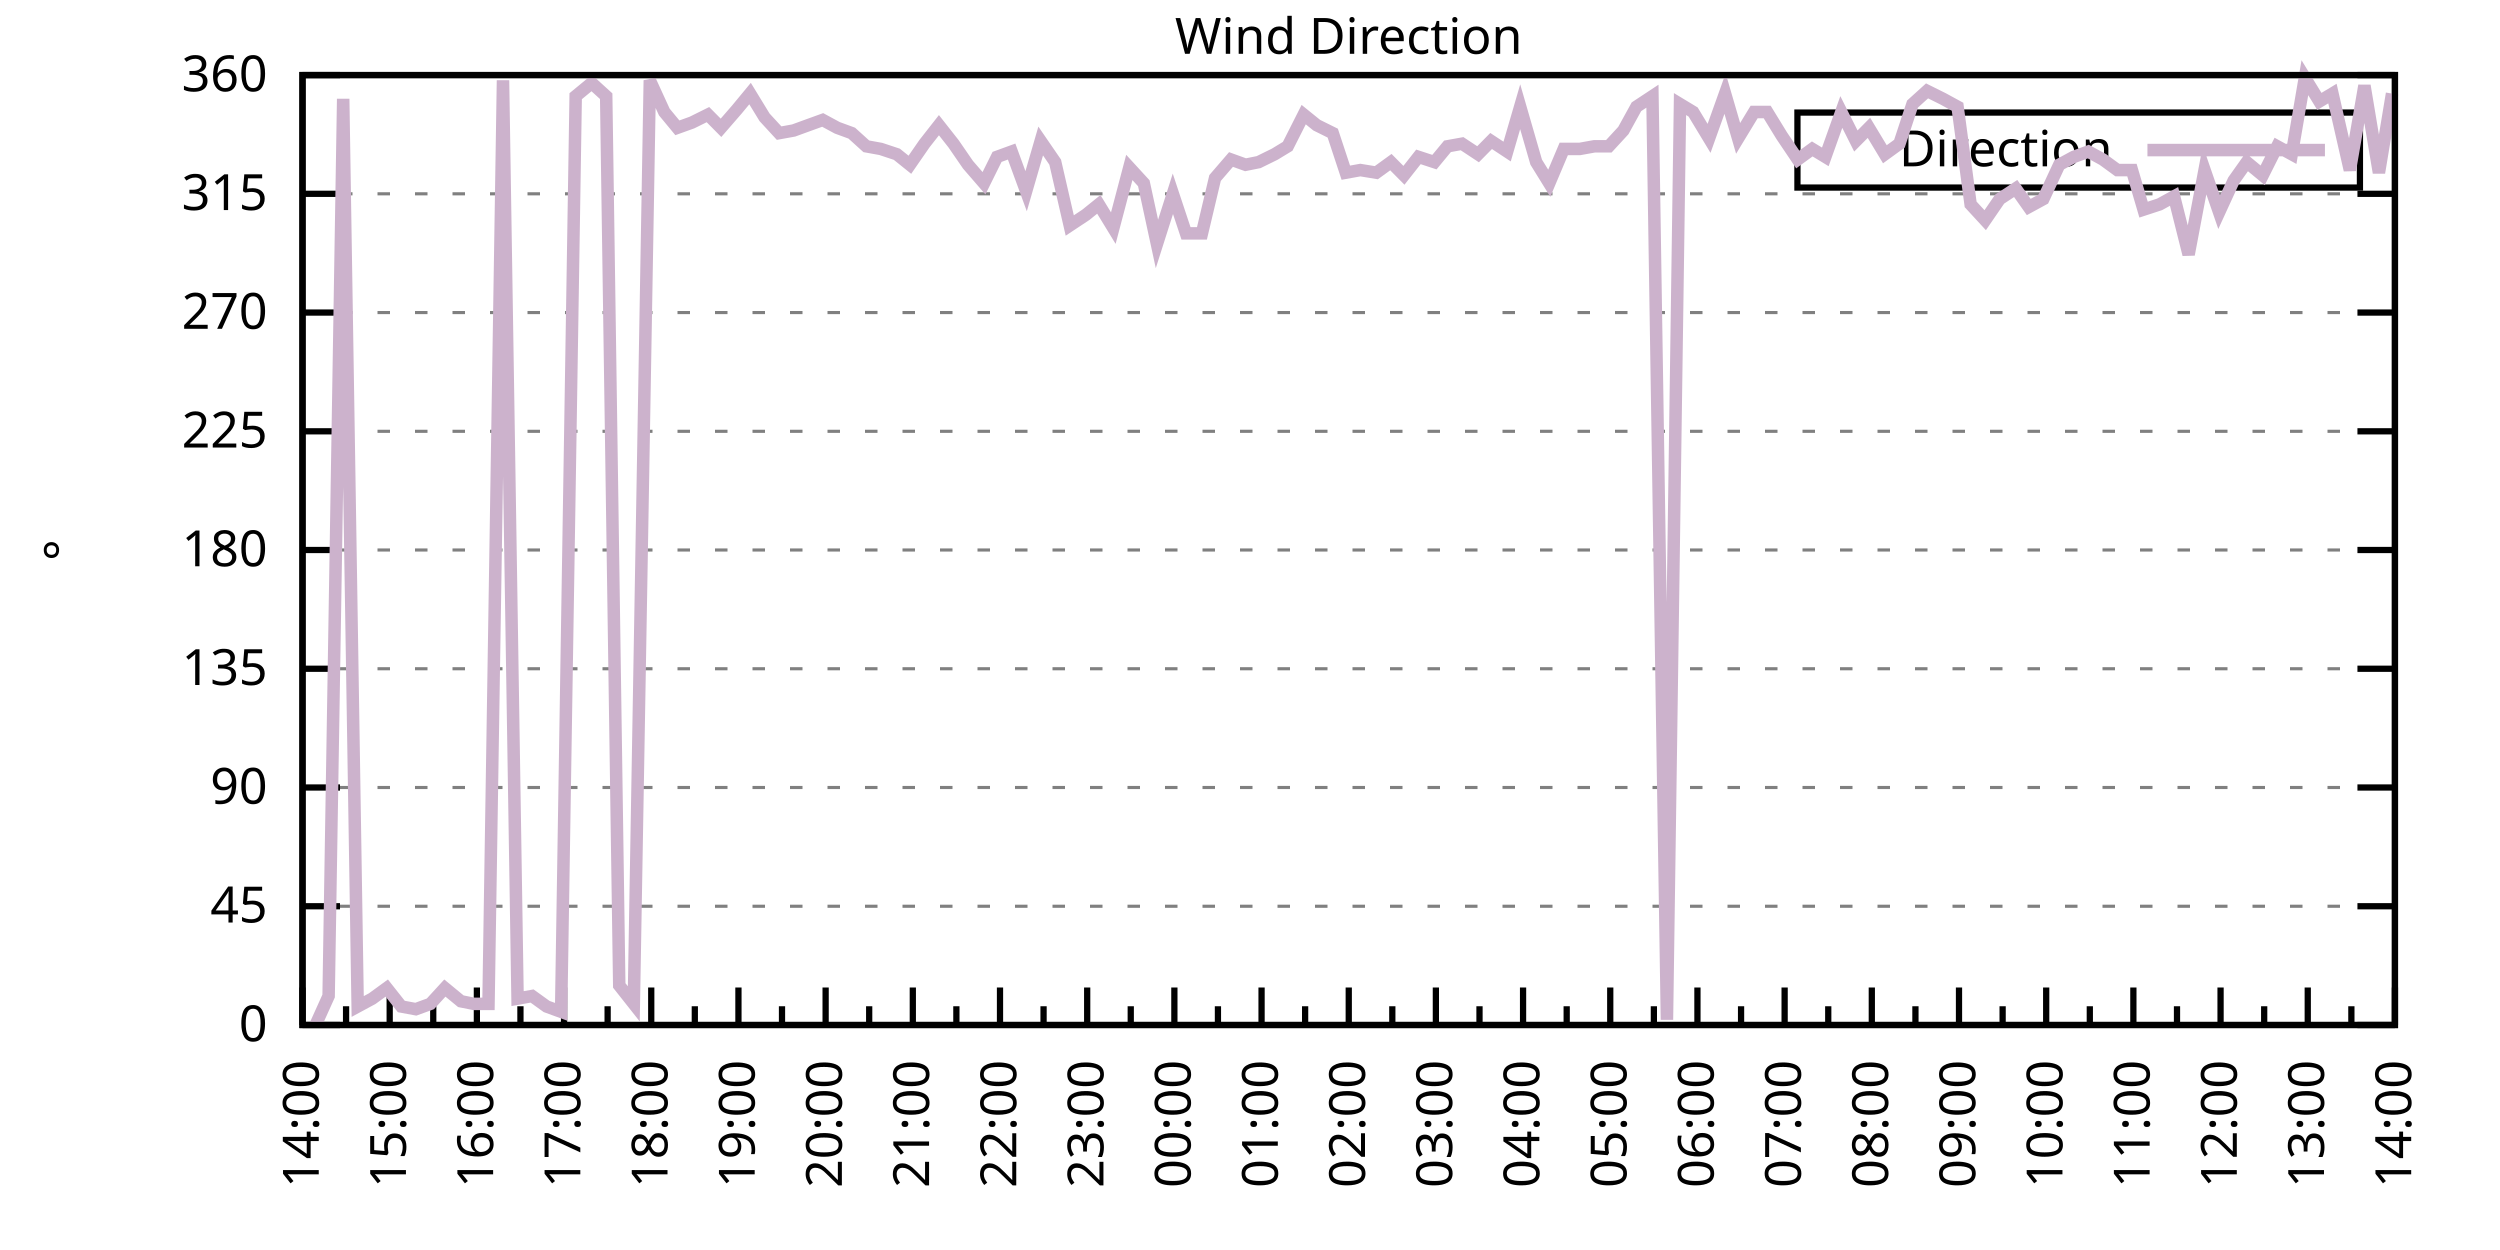
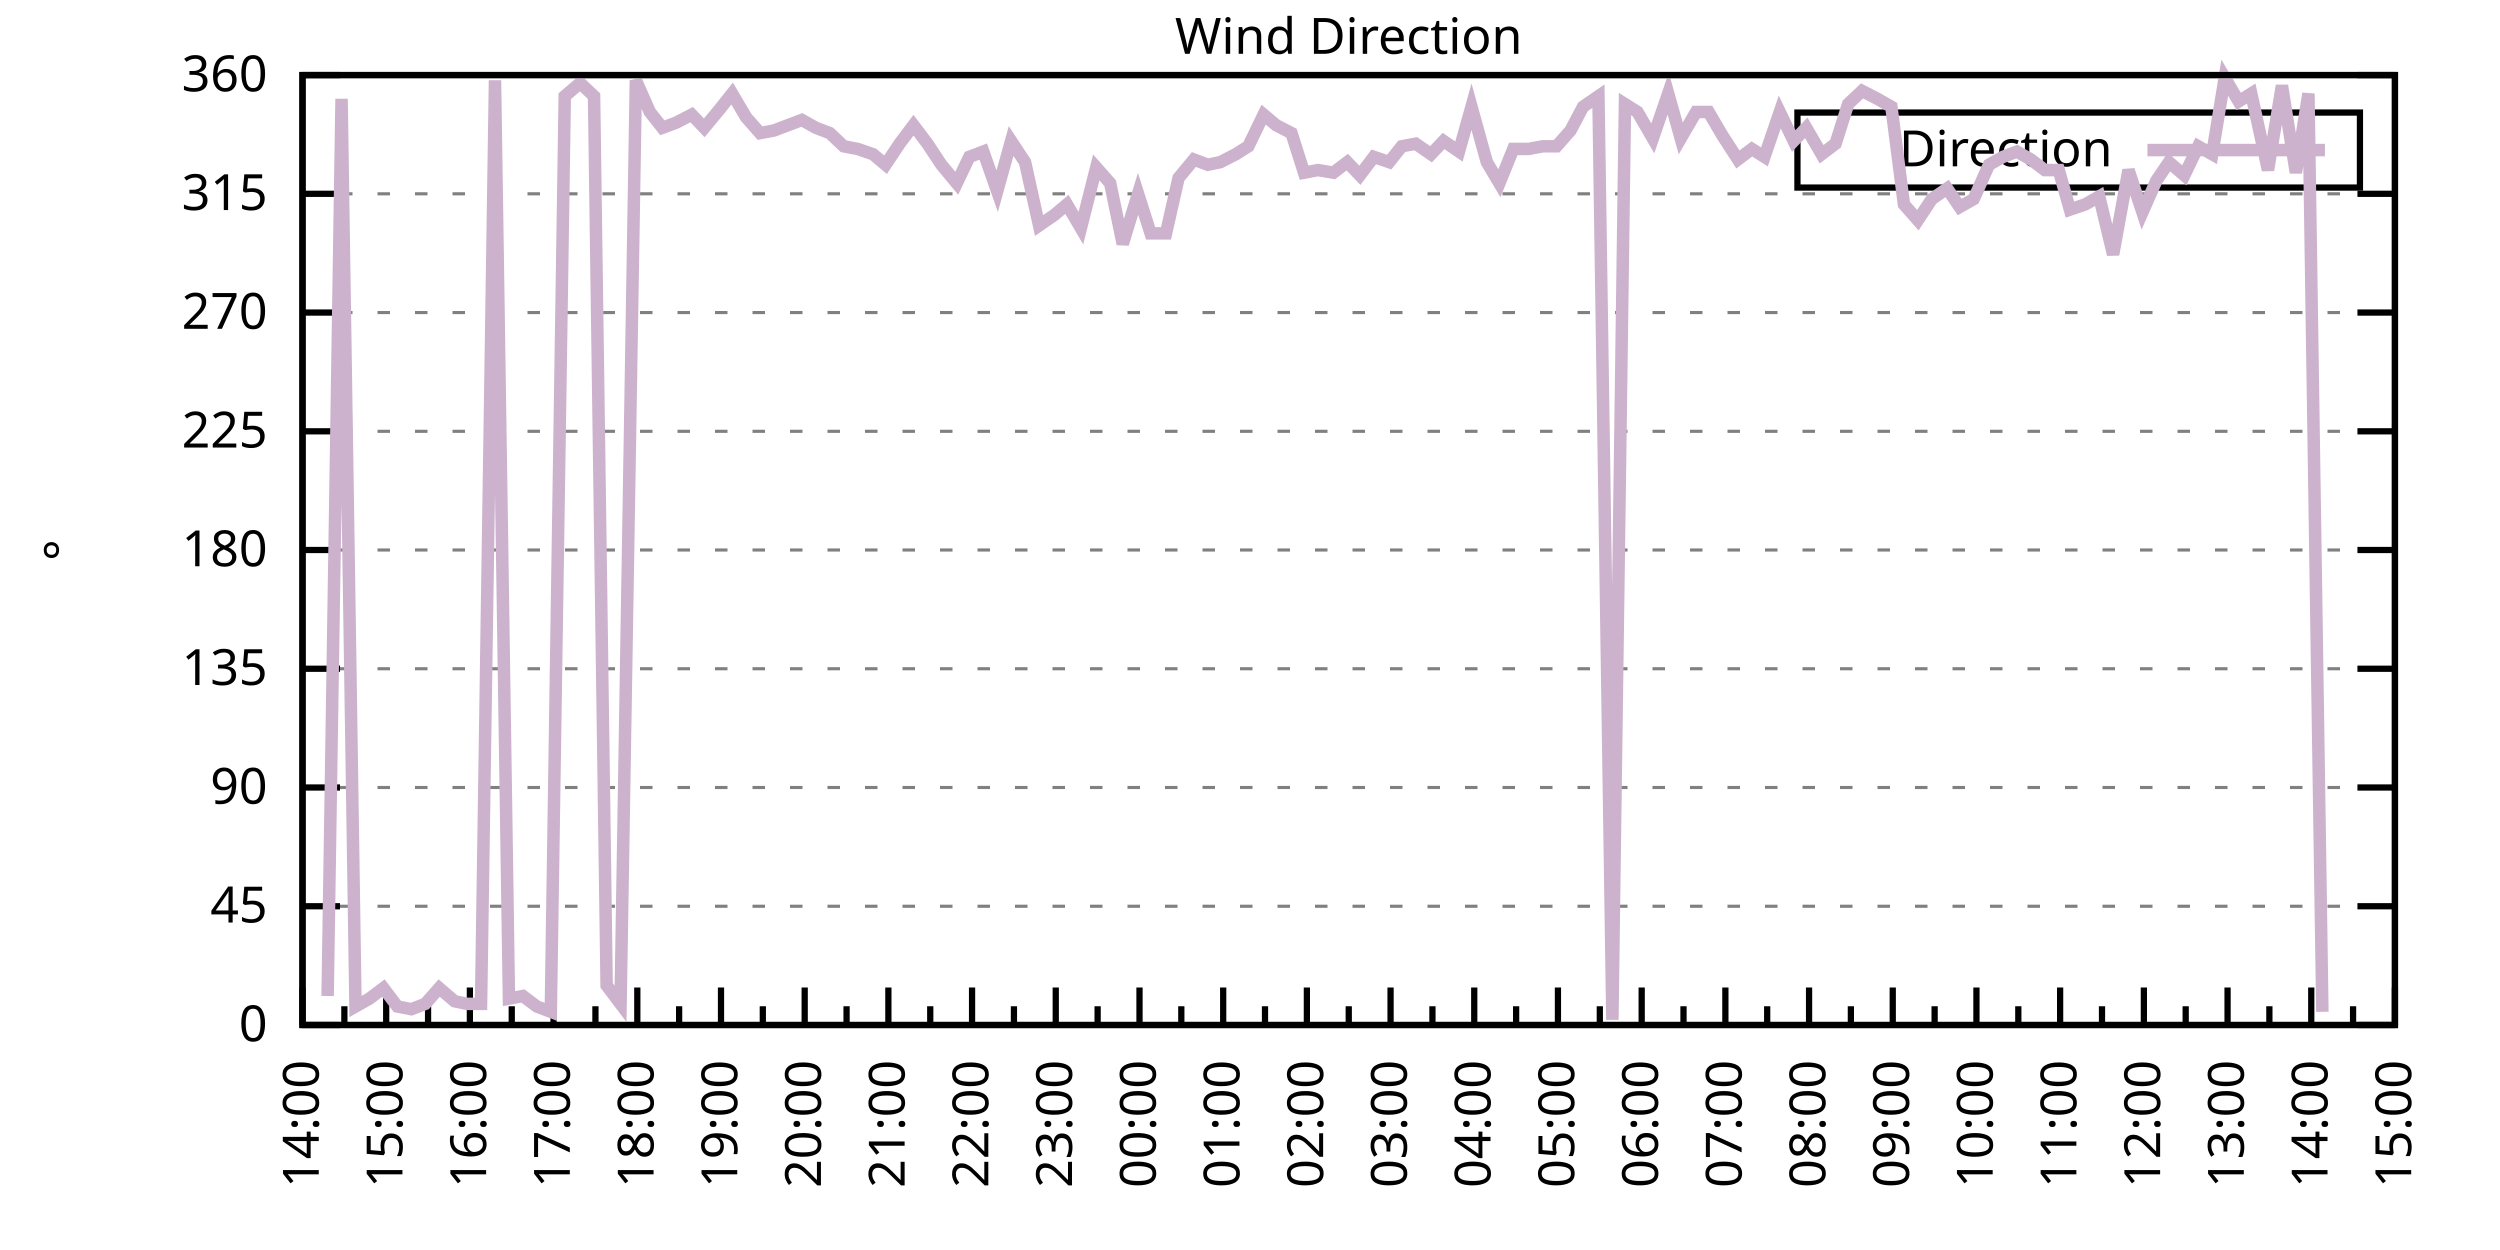
<svg xmlns="http://www.w3.org/2000/svg" xmlns:xlink="http://www.w3.org/1999/xlink" width="400" height="200" viewBox="0 0 400 200">
  <g id="gnuplot_canvas">
    <rect x="0" y="0" width="400" height="200" fill="none" />
    <defs>
      <circle id="gpDot" r="0.5" stroke-width="0.5" stroke="currentColor" />
      <path id="gpPt0" stroke-width="0.333" stroke="currentColor" d="M-1,0 h2 M0,-1 v2" />
      <path id="gpPt1" stroke-width="0.333" stroke="currentColor" d="M-1,-1 L1,1 M1,-1 L-1,1" />
      <path id="gpPt2" stroke-width="0.333" stroke="currentColor" d="M-1,0 L1,0 M0,-1 L0,1 M-1,-1 L1,1 M-1,1 L1,-1" />
      <rect id="gpPt3" stroke-width="0.333" stroke="currentColor" x="-1" y="-1" width="2" height="2" />
      <rect id="gpPt4" stroke-width="0.333" stroke="currentColor" fill="currentColor" x="-1" y="-1" width="2" height="2" />
      <circle id="gpPt5" stroke-width="0.333" stroke="currentColor" cx="0" cy="0" r="1" />
      <use xlink:href="#gpPt5" id="gpPt6" fill="currentColor" stroke="none" />
      <path id="gpPt7" stroke-width="0.333" stroke="currentColor" d="M0,-1.33 L-1.33,0.67 L1.33,0.67 z" />
      <use xlink:href="#gpPt7" id="gpPt8" fill="currentColor" stroke="none" />
      <use xlink:href="#gpPt7" id="gpPt9" stroke="currentColor" transform="rotate(180)" />
      <use xlink:href="#gpPt9" id="gpPt10" fill="currentColor" stroke="none" />
      <use xlink:href="#gpPt3" id="gpPt11" stroke="currentColor" transform="rotate(45)" />
      <use xlink:href="#gpPt11" id="gpPt12" fill="currentColor" stroke="none" />
      <path id="gpPt13" stroke-width="0.333" stroke="currentColor" d="M0,1.330 L1.265,0.411 L0.782,-1.067 L-0.782,-1.076 L-1.265,0.411 z" />
      <use xlink:href="#gpPt13" id="gpPt14" fill="currentColor" stroke="none" />
      <filter id="textbox" filterUnits="objectBoundingBox" x="0" y="0" height="1" width="1">
        <feFlood flood-color="white" flood-opacity="1" result="bgnd" />
        <feComposite in="SourceGraphic" in2="bgnd" operator="atop" />
      </filter>
      <filter id="greybox" filterUnits="objectBoundingBox" x="0" y="0" height="1" width="1">
        <feFlood flood-color="lightgrey" flood-opacity="1" result="grey" />
        <feComposite in="SourceGraphic" in2="grey" operator="atop" />
      </filter>
    </defs>
    <g fill="none" color="white" stroke="currentColor" stroke-width="1.00" stroke-linecap="butt" stroke-linejoin="miter">
</g>
    <g fill="none" color="black" stroke="currentColor" stroke-width="1.00" stroke-linecap="butt" stroke-linejoin="miter">
      <g stroke="none" shape-rendering="crispEdges">
        <polygon fill="rgb(255, 255, 255)" points="48.40,164.00 383.18,164.00 383.18,12.02 48.40,12.02 " />
      </g>
    </g>
    <g fill="none" color="black" stroke="currentColor" stroke-width="1.00" stroke-linecap="butt" stroke-linejoin="miter">
</g>
    <g fill="none" color="black" stroke="black" stroke-width="0.50" stroke-linecap="butt" stroke-linejoin="miter">
</g>
    <g fill="none" color="gray" stroke="currentColor" stroke-width="0.50" stroke-linecap="butt" stroke-linejoin="miter">
      <path stroke="gray" stroke-dasharray="2,4" class="gridline" d="M48.40,164.00 L383.19,164.00  " />
    </g>
    <g fill="none" color="gray" stroke="gray" stroke-width="1.00" stroke-linecap="butt" stroke-linejoin="miter">
</g>
    <g fill="none" color="black" stroke="currentColor" stroke-width="1.00" stroke-linecap="butt" stroke-linejoin="miter">
      <path stroke="black" d="M48.40,164.00 L54.40,164.00 M383.19,164.00 L377.19,164.00  " />
      <g transform="translate(42.80,166.60)" stroke="none" fill="black" font-family="Sans" font-size="8.00" text-anchor="end">
        <text>
          <tspan font-family="Sans"> 0</tspan>
        </text>
      </g>
    </g>
    <g fill="none" color="black" stroke="currentColor" stroke-width="1.00" stroke-linecap="butt" stroke-linejoin="miter">
</g>
    <g fill="none" color="black" stroke="black" stroke-width="0.50" stroke-linecap="butt" stroke-linejoin="miter">
</g>
    <g fill="none" color="gray" stroke="currentColor" stroke-width="0.50" stroke-linecap="butt" stroke-linejoin="miter">
      <path stroke="gray" stroke-dasharray="2,4" class="gridline" d="M48.40,145.00 L383.19,145.00  " />
    </g>
    <g fill="none" color="gray" stroke="gray" stroke-width="1.00" stroke-linecap="butt" stroke-linejoin="miter">
</g>
    <g fill="none" color="black" stroke="currentColor" stroke-width="1.00" stroke-linecap="butt" stroke-linejoin="miter">
      <path stroke="black" d="M48.40,145.00 L54.40,145.00 M383.19,145.00 L377.19,145.00  " />
      <g transform="translate(42.80,147.60)" stroke="none" fill="black" font-family="Sans" font-size="8.00" text-anchor="end">
        <text>
          <tspan font-family="Sans"> 45</tspan>
        </text>
      </g>
    </g>
    <g fill="none" color="black" stroke="currentColor" stroke-width="1.00" stroke-linecap="butt" stroke-linejoin="miter">
</g>
    <g fill="none" color="black" stroke="black" stroke-width="0.50" stroke-linecap="butt" stroke-linejoin="miter">
</g>
    <g fill="none" color="gray" stroke="currentColor" stroke-width="0.50" stroke-linecap="butt" stroke-linejoin="miter">
      <path stroke="gray" stroke-dasharray="2,4" class="gridline" d="M48.40,126.00 L383.19,126.00  " />
    </g>
    <g fill="none" color="gray" stroke="gray" stroke-width="1.00" stroke-linecap="butt" stroke-linejoin="miter">
</g>
    <g fill="none" color="black" stroke="currentColor" stroke-width="1.00" stroke-linecap="butt" stroke-linejoin="miter">
      <path stroke="black" d="M48.40,126.00 L54.40,126.00 M383.19,126.00 L377.19,126.00  " />
      <g transform="translate(42.80,128.60)" stroke="none" fill="black" font-family="Sans" font-size="8.00" text-anchor="end">
        <text>
          <tspan font-family="Sans"> 90</tspan>
        </text>
      </g>
    </g>
    <g fill="none" color="black" stroke="currentColor" stroke-width="1.00" stroke-linecap="butt" stroke-linejoin="miter">
</g>
    <g fill="none" color="black" stroke="black" stroke-width="0.50" stroke-linecap="butt" stroke-linejoin="miter">
</g>
    <g fill="none" color="gray" stroke="currentColor" stroke-width="0.50" stroke-linecap="butt" stroke-linejoin="miter">
      <path stroke="gray" stroke-dasharray="2,4" class="gridline" d="M48.40,107.00 L383.19,107.00  " />
    </g>
    <g fill="none" color="gray" stroke="gray" stroke-width="1.00" stroke-linecap="butt" stroke-linejoin="miter">
</g>
    <g fill="none" color="black" stroke="currentColor" stroke-width="1.00" stroke-linecap="butt" stroke-linejoin="miter">
      <path stroke="black" d="M48.40,107.00 L54.40,107.00 M383.19,107.00 L377.19,107.00  " />
      <g transform="translate(42.80,109.60)" stroke="none" fill="black" font-family="Sans" font-size="8.00" text-anchor="end">
        <text>
          <tspan font-family="Sans"> 135</tspan>
        </text>
      </g>
    </g>
    <g fill="none" color="black" stroke="currentColor" stroke-width="1.00" stroke-linecap="butt" stroke-linejoin="miter">
</g>
    <g fill="none" color="black" stroke="black" stroke-width="0.50" stroke-linecap="butt" stroke-linejoin="miter">
</g>
    <g fill="none" color="gray" stroke="currentColor" stroke-width="0.50" stroke-linecap="butt" stroke-linejoin="miter">
      <path stroke="gray" stroke-dasharray="2,4" class="gridline" d="M48.40,88.00 L383.19,88.00  " />
    </g>
    <g fill="none" color="gray" stroke="gray" stroke-width="1.00" stroke-linecap="butt" stroke-linejoin="miter">
</g>
    <g fill="none" color="black" stroke="currentColor" stroke-width="1.00" stroke-linecap="butt" stroke-linejoin="miter">
      <path stroke="black" d="M48.40,88.00 L54.40,88.00 M383.19,88.00 L377.19,88.00  " />
      <g transform="translate(42.80,90.60)" stroke="none" fill="black" font-family="Sans" font-size="8.00" text-anchor="end">
        <text>
          <tspan font-family="Sans"> 180</tspan>
        </text>
      </g>
    </g>
    <g fill="none" color="black" stroke="currentColor" stroke-width="1.00" stroke-linecap="butt" stroke-linejoin="miter">
</g>
    <g fill="none" color="black" stroke="black" stroke-width="0.50" stroke-linecap="butt" stroke-linejoin="miter">
</g>
    <g fill="none" color="gray" stroke="currentColor" stroke-width="0.50" stroke-linecap="butt" stroke-linejoin="miter">
      <path stroke="gray" stroke-dasharray="2,4" class="gridline" d="M48.40,69.01 L383.19,69.01  " />
    </g>
    <g fill="none" color="gray" stroke="gray" stroke-width="1.00" stroke-linecap="butt" stroke-linejoin="miter">
</g>
    <g fill="none" color="black" stroke="currentColor" stroke-width="1.00" stroke-linecap="butt" stroke-linejoin="miter">
      <path stroke="black" d="M48.40,69.01 L54.40,69.01 M383.19,69.01 L377.19,69.01  " />
      <g transform="translate(42.80,71.61)" stroke="none" fill="black" font-family="Sans" font-size="8.00" text-anchor="end">
        <text>
          <tspan font-family="Sans"> 225</tspan>
        </text>
      </g>
    </g>
    <g fill="none" color="black" stroke="currentColor" stroke-width="1.00" stroke-linecap="butt" stroke-linejoin="miter">
</g>
    <g fill="none" color="black" stroke="black" stroke-width="0.50" stroke-linecap="butt" stroke-linejoin="miter">
</g>
    <g fill="none" color="gray" stroke="currentColor" stroke-width="0.50" stroke-linecap="butt" stroke-linejoin="miter">
      <path stroke="gray" stroke-dasharray="2,4" class="gridline" d="M48.40,50.01 L383.19,50.01  " />
    </g>
    <g fill="none" color="gray" stroke="gray" stroke-width="1.00" stroke-linecap="butt" stroke-linejoin="miter">
</g>
    <g fill="none" color="black" stroke="currentColor" stroke-width="1.00" stroke-linecap="butt" stroke-linejoin="miter">
      <path stroke="black" d="M48.40,50.01 L54.40,50.01 M383.19,50.01 L377.19,50.01  " />
      <g transform="translate(42.80,52.61)" stroke="none" fill="black" font-family="Sans" font-size="8.00" text-anchor="end">
        <text>
          <tspan font-family="Sans"> 270</tspan>
        </text>
      </g>
    </g>
    <g fill="none" color="black" stroke="currentColor" stroke-width="1.00" stroke-linecap="butt" stroke-linejoin="miter">
</g>
    <g fill="none" color="black" stroke="black" stroke-width="0.50" stroke-linecap="butt" stroke-linejoin="miter">
</g>
    <g fill="none" color="gray" stroke="currentColor" stroke-width="0.50" stroke-linecap="butt" stroke-linejoin="miter">
      <path stroke="gray" stroke-dasharray="2,4" class="gridline" d="M48.40,31.01 L383.19,31.01  " />
    </g>
    <g fill="none" color="gray" stroke="gray" stroke-width="1.00" stroke-linecap="butt" stroke-linejoin="miter">
</g>
    <g fill="none" color="black" stroke="currentColor" stroke-width="1.00" stroke-linecap="butt" stroke-linejoin="miter">
      <path stroke="black" d="M48.40,31.01 L54.40,31.01 M383.19,31.01 L377.19,31.01  " />
      <g transform="translate(42.80,33.61)" stroke="none" fill="black" font-family="Sans" font-size="8.00" text-anchor="end">
        <text>
          <tspan font-family="Sans"> 315</tspan>
        </text>
      </g>
    </g>
    <g fill="none" color="black" stroke="currentColor" stroke-width="1.00" stroke-linecap="butt" stroke-linejoin="miter">
</g>
    <g fill="none" color="black" stroke="black" stroke-width="0.50" stroke-linecap="butt" stroke-linejoin="miter">
</g>
    <g fill="none" color="gray" stroke="currentColor" stroke-width="0.50" stroke-linecap="butt" stroke-linejoin="miter">
      <path stroke="gray" stroke-dasharray="2,4" class="gridline" d="M48.40,12.01 L383.19,12.01  " />
    </g>
    <g fill="none" color="gray" stroke="gray" stroke-width="1.00" stroke-linecap="butt" stroke-linejoin="miter">
</g>
    <g fill="none" color="black" stroke="currentColor" stroke-width="1.00" stroke-linecap="butt" stroke-linejoin="miter">
      <path stroke="black" d="M48.40,12.01 L54.40,12.01 M383.19,12.01 L377.19,12.01  " />
      <g transform="translate(42.80,14.61)" stroke="none" fill="black" font-family="Sans" font-size="8.00" text-anchor="end">
        <text>
          <tspan font-family="Sans"> 360</tspan>
        </text>
      </g>
    </g>
    <g fill="none" color="black" stroke="currentColor" stroke-width="1.00" stroke-linecap="butt" stroke-linejoin="miter">
      <path stroke="black" d="M48.40,164.00 L48.40,158.00  " />
      <g transform="translate(51.00,169.60) rotate(270)" stroke="none" fill="black" font-family="Sans" font-size="8.00" text-anchor="end">
        <text>
          <tspan font-family="Sans">14:00</tspan>
        </text>
      </g>
    </g>
    <g fill="none" color="black" stroke="currentColor" stroke-width="1.00" stroke-linecap="butt" stroke-linejoin="miter">
-       <path stroke="black" d="M55.37,164.00 L55.37,161.00 M62.35,164.00 L62.35,158.00  " />
-       <g transform="translate(64.95,169.60) rotate(270)" stroke="none" fill="black" font-family="Sans" font-size="8.00" text-anchor="end">
+       <path stroke="black" d="M55.10,164.00 L55.10,161.00 M61.79,164.00 L61.79,158.00  " />
+       <g transform="translate(64.39,169.60) rotate(270)" stroke="none" fill="black" font-family="Sans" font-size="8.00" text-anchor="end">
        <text>
          <tspan font-family="Sans">15:00</tspan>
        </text>
      </g>
    </g>
    <g fill="none" color="black" stroke="currentColor" stroke-width="1.00" stroke-linecap="butt" stroke-linejoin="miter">
-       <path stroke="black" d="M69.32,164.00 L69.32,161.00 M76.30,164.00 L76.30,158.00  " />
-       <g transform="translate(78.90,169.60) rotate(270)" stroke="none" fill="black" font-family="Sans" font-size="8.00" text-anchor="end">
+       <path stroke="black" d="M68.49,164.00 L68.49,161.00 M75.18,164.00 L75.18,158.00  " />
+       <g transform="translate(77.78,169.60) rotate(270)" stroke="none" fill="black" font-family="Sans" font-size="8.00" text-anchor="end">
        <text>
          <tspan font-family="Sans">16:00</tspan>
        </text>
      </g>
    </g>
    <g fill="none" color="black" stroke="currentColor" stroke-width="1.00" stroke-linecap="butt" stroke-linejoin="miter">
-       <path stroke="black" d="M83.27,164.00 L83.27,161.00 M90.25,164.00 L90.25,158.00  " />
-       <g transform="translate(92.85,169.60) rotate(270)" stroke="none" fill="black" font-family="Sans" font-size="8.00" text-anchor="end">
+       <path stroke="black" d="M81.88,164.00 L81.88,161.00 M88.57,164.00 L88.57,158.00  " />
+       <g transform="translate(91.17,169.60) rotate(270)" stroke="none" fill="black" font-family="Sans" font-size="8.00" text-anchor="end">
        <text>
          <tspan font-family="Sans">17:00</tspan>
        </text>
      </g>
    </g>
    <g fill="none" color="black" stroke="currentColor" stroke-width="1.00" stroke-linecap="butt" stroke-linejoin="miter">
-       <path stroke="black" d="M97.22,164.00 L97.22,161.00 M104.20,164.00 L104.20,158.00  " />
-       <g transform="translate(106.80,169.60) rotate(270)" stroke="none" fill="black" font-family="Sans" font-size="8.00" text-anchor="end">
+       <path stroke="black" d="M95.27,164.00 L95.27,161.00 M101.97,164.00 L101.97,158.00  " />
+       <g transform="translate(104.57,169.60) rotate(270)" stroke="none" fill="black" font-family="Sans" font-size="8.00" text-anchor="end">
        <text>
          <tspan font-family="Sans">18:00</tspan>
        </text>
      </g>
    </g>
    <g fill="none" color="black" stroke="currentColor" stroke-width="1.00" stroke-linecap="butt" stroke-linejoin="miter">
-       <path stroke="black" d="M111.17,164.00 L111.17,161.00 M118.15,164.00 L118.15,158.00  " />
-       <g transform="translate(120.75,169.60) rotate(270)" stroke="none" fill="black" font-family="Sans" font-size="8.00" text-anchor="end">
+       <path stroke="black" d="M108.66,164.00 L108.66,161.00 M115.36,164.00 L115.36,158.00  " />
+       <g transform="translate(117.96,169.60) rotate(270)" stroke="none" fill="black" font-family="Sans" font-size="8.00" text-anchor="end">
        <text>
          <tspan font-family="Sans">19:00</tspan>
        </text>
      </g>
    </g>
    <g fill="none" color="black" stroke="currentColor" stroke-width="1.00" stroke-linecap="butt" stroke-linejoin="miter">
-       <path stroke="black" d="M125.12,164.00 L125.12,161.00 M132.10,164.00 L132.10,158.00  " />
-       <g transform="translate(134.70,169.60) rotate(270)" stroke="none" fill="black" font-family="Sans" font-size="8.00" text-anchor="end">
+       <path stroke="black" d="M122.05,164.00 L122.05,161.00 M128.75,164.00 L128.75,158.00  " />
+       <g transform="translate(131.35,169.60) rotate(270)" stroke="none" fill="black" font-family="Sans" font-size="8.00" text-anchor="end">
        <text>
          <tspan font-family="Sans">20:00</tspan>
        </text>
      </g>
    </g>
    <g fill="none" color="black" stroke="currentColor" stroke-width="1.00" stroke-linecap="butt" stroke-linejoin="miter">
-       <path stroke="black" d="M139.07,164.00 L139.07,161.00 M146.05,164.00 L146.05,158.00  " />
-       <g transform="translate(148.65,169.60) rotate(270)" stroke="none" fill="black" font-family="Sans" font-size="8.00" text-anchor="end">
+       <path stroke="black" d="M135.45,164.00 L135.45,161.00 M142.14,164.00 L142.14,158.00  " />
+       <g transform="translate(144.74,169.60) rotate(270)" stroke="none" fill="black" font-family="Sans" font-size="8.00" text-anchor="end">
        <text>
          <tspan font-family="Sans">21:00</tspan>
        </text>
      </g>
    </g>
    <g fill="none" color="black" stroke="currentColor" stroke-width="1.00" stroke-linecap="butt" stroke-linejoin="miter">
-       <path stroke="black" d="M153.02,164.00 L153.02,161.00 M160.00,164.00 L160.00,158.00  " />
-       <g transform="translate(162.60,169.60) rotate(270)" stroke="none" fill="black" font-family="Sans" font-size="8.00" text-anchor="end">
+       <path stroke="black" d="M148.84,164.00 L148.84,161.00 M155.53,164.00 L155.53,158.00  " />
+       <g transform="translate(158.13,169.60) rotate(270)" stroke="none" fill="black" font-family="Sans" font-size="8.00" text-anchor="end">
        <text>
          <tspan font-family="Sans">22:00</tspan>
        </text>
      </g>
    </g>
    <g fill="none" color="black" stroke="currentColor" stroke-width="1.00" stroke-linecap="butt" stroke-linejoin="miter">
-       <path stroke="black" d="M166.97,164.00 L166.97,161.00 M173.95,164.00 L173.95,158.00  " />
-       <g transform="translate(176.55,169.60) rotate(270)" stroke="none" fill="black" font-family="Sans" font-size="8.00" text-anchor="end">
+       <path stroke="black" d="M162.23,164.00 L162.23,161.00 M168.92,164.00 L168.92,158.00  " />
+       <g transform="translate(171.52,169.60) rotate(270)" stroke="none" fill="black" font-family="Sans" font-size="8.00" text-anchor="end">
        <text>
          <tspan font-family="Sans">23:00</tspan>
        </text>
      </g>
    </g>
    <g fill="none" color="black" stroke="currentColor" stroke-width="1.00" stroke-linecap="butt" stroke-linejoin="miter">
-       <path stroke="black" d="M180.92,164.00 L180.92,161.00 M187.90,164.00 L187.90,158.00  " />
-       <g transform="translate(190.50,169.60) rotate(270)" stroke="none" fill="black" font-family="Sans" font-size="8.00" text-anchor="end">
+       <path stroke="black" d="M175.62,164.00 L175.62,161.00 M182.32,164.00 L182.32,158.00  " />
+       <g transform="translate(184.92,169.60) rotate(270)" stroke="none" fill="black" font-family="Sans" font-size="8.00" text-anchor="end">
        <text>
          <tspan font-family="Sans">00:00</tspan>
        </text>
      </g>
    </g>
    <g fill="none" color="black" stroke="currentColor" stroke-width="1.00" stroke-linecap="butt" stroke-linejoin="miter">
-       <path stroke="black" d="M194.87,164.00 L194.87,161.00 M201.85,164.00 L201.85,158.00  " />
-       <g transform="translate(204.45,169.60) rotate(270)" stroke="none" fill="black" font-family="Sans" font-size="8.00" text-anchor="end">
+       <path stroke="black" d="M189.01,164.00 L189.01,161.00 M195.71,164.00 L195.71,158.00  " />
+       <g transform="translate(198.31,169.60) rotate(270)" stroke="none" fill="black" font-family="Sans" font-size="8.00" text-anchor="end">
        <text>
          <tspan font-family="Sans">01:00</tspan>
        </text>
      </g>
    </g>
    <g fill="none" color="black" stroke="currentColor" stroke-width="1.00" stroke-linecap="butt" stroke-linejoin="miter">
-       <path stroke="black" d="M208.82,164.00 L208.82,161.00 M215.80,164.00 L215.80,158.00  " />
-       <g transform="translate(218.40,169.60) rotate(270)" stroke="none" fill="black" font-family="Sans" font-size="8.00" text-anchor="end">
+       <path stroke="black" d="M202.40,164.00 L202.40,161.00 M209.10,164.00 L209.10,158.00  " />
+       <g transform="translate(211.70,169.60) rotate(270)" stroke="none" fill="black" font-family="Sans" font-size="8.00" text-anchor="end">
        <text>
          <tspan font-family="Sans">02:00</tspan>
        </text>
      </g>
    </g>
    <g fill="none" color="black" stroke="currentColor" stroke-width="1.00" stroke-linecap="butt" stroke-linejoin="miter">
-       <path stroke="black" d="M222.77,164.00 L222.77,161.00 M229.74,164.00 L229.74,158.00  " />
-       <g transform="translate(232.34,169.60) rotate(270)" stroke="none" fill="black" font-family="Sans" font-size="8.00" text-anchor="end">
+       <path stroke="black" d="M215.80,164.00 L215.80,161.00 M222.49,164.00 L222.49,158.00  " />
+       <g transform="translate(225.09,169.60) rotate(270)" stroke="none" fill="black" font-family="Sans" font-size="8.00" text-anchor="end">
        <text>
          <tspan font-family="Sans">03:00</tspan>
        </text>
      </g>
    </g>
    <g fill="none" color="black" stroke="currentColor" stroke-width="1.00" stroke-linecap="butt" stroke-linejoin="miter">
-       <path stroke="black" d="M236.72,164.00 L236.72,161.00 M243.69,164.00 L243.69,158.00  " />
-       <g transform="translate(246.29,169.60) rotate(270)" stroke="none" fill="black" font-family="Sans" font-size="8.00" text-anchor="end">
+       <path stroke="black" d="M229.19,164.00 L229.19,161.00 M235.88,164.00 L235.88,158.00  " />
+       <g transform="translate(238.48,169.60) rotate(270)" stroke="none" fill="black" font-family="Sans" font-size="8.00" text-anchor="end">
        <text>
          <tspan font-family="Sans">04:00</tspan>
        </text>
      </g>
    </g>
    <g fill="none" color="black" stroke="currentColor" stroke-width="1.00" stroke-linecap="butt" stroke-linejoin="miter">
-       <path stroke="black" d="M250.67,164.00 L250.67,161.00 M257.64,164.00 L257.64,158.00  " />
-       <g transform="translate(260.24,169.60) rotate(270)" stroke="none" fill="black" font-family="Sans" font-size="8.00" text-anchor="end">
+       <path stroke="black" d="M242.58,164.00 L242.58,161.00 M249.27,164.00 L249.27,158.00  " />
+       <g transform="translate(251.87,169.60) rotate(270)" stroke="none" fill="black" font-family="Sans" font-size="8.00" text-anchor="end">
        <text>
          <tspan font-family="Sans">05:00</tspan>
        </text>
      </g>
    </g>
    <g fill="none" color="black" stroke="currentColor" stroke-width="1.00" stroke-linecap="butt" stroke-linejoin="miter">
-       <path stroke="black" d="M264.62,164.00 L264.62,161.00 M271.59,164.00 L271.59,158.00  " />
-       <g transform="translate(274.19,169.60) rotate(270)" stroke="none" fill="black" font-family="Sans" font-size="8.00" text-anchor="end">
+       <path stroke="black" d="M255.97,164.00 L255.97,161.00 M262.67,164.00 L262.67,158.00  " />
+       <g transform="translate(265.27,169.60) rotate(270)" stroke="none" fill="black" font-family="Sans" font-size="8.00" text-anchor="end">
        <text>
          <tspan font-family="Sans">06:00</tspan>
        </text>
      </g>
    </g>
    <g fill="none" color="black" stroke="currentColor" stroke-width="1.00" stroke-linecap="butt" stroke-linejoin="miter">
-       <path stroke="black" d="M278.57,164.00 L278.57,161.00 M285.54,164.00 L285.54,158.00  " />
-       <g transform="translate(288.14,169.60) rotate(270)" stroke="none" fill="black" font-family="Sans" font-size="8.00" text-anchor="end">
+       <path stroke="black" d="M269.36,164.00 L269.36,161.00 M276.06,164.00 L276.06,158.00  " />
+       <g transform="translate(278.66,169.60) rotate(270)" stroke="none" fill="black" font-family="Sans" font-size="8.00" text-anchor="end">
        <text>
          <tspan font-family="Sans">07:00</tspan>
        </text>
      </g>
    </g>
    <g fill="none" color="black" stroke="currentColor" stroke-width="1.00" stroke-linecap="butt" stroke-linejoin="miter">
-       <path stroke="black" d="M292.52,164.00 L292.52,161.00 M299.49,164.00 L299.49,158.00  " />
-       <g transform="translate(302.09,169.60) rotate(270)" stroke="none" fill="black" font-family="Sans" font-size="8.00" text-anchor="end">
+       <path stroke="black" d="M282.75,164.00 L282.75,161.00 M289.45,164.00 L289.45,158.00  " />
+       <g transform="translate(292.05,169.60) rotate(270)" stroke="none" fill="black" font-family="Sans" font-size="8.00" text-anchor="end">
        <text>
          <tspan font-family="Sans">08:00</tspan>
        </text>
      </g>
    </g>
    <g fill="none" color="black" stroke="currentColor" stroke-width="1.00" stroke-linecap="butt" stroke-linejoin="miter">
-       <path stroke="black" d="M306.47,164.00 L306.47,161.00 M313.44,164.00 L313.44,158.00  " />
-       <g transform="translate(316.04,169.60) rotate(270)" stroke="none" fill="black" font-family="Sans" font-size="8.00" text-anchor="end">
+       <path stroke="black" d="M296.14,164.00 L296.14,161.00 M302.84,164.00 L302.84,158.00  " />
+       <g transform="translate(305.44,169.60) rotate(270)" stroke="none" fill="black" font-family="Sans" font-size="8.00" text-anchor="end">
        <text>
          <tspan font-family="Sans">09:00</tspan>
        </text>
      </g>
    </g>
    <g fill="none" color="black" stroke="currentColor" stroke-width="1.00" stroke-linecap="butt" stroke-linejoin="miter">
-       <path stroke="black" d="M320.42,164.00 L320.42,161.00 M327.39,164.00 L327.39,158.00  " />
-       <g transform="translate(329.99,169.60) rotate(270)" stroke="none" fill="black" font-family="Sans" font-size="8.00" text-anchor="end">
+       <path stroke="black" d="M309.54,164.00 L309.54,161.00 M316.23,164.00 L316.23,158.00  " />
+       <g transform="translate(318.83,169.60) rotate(270)" stroke="none" fill="black" font-family="Sans" font-size="8.00" text-anchor="end">
        <text>
          <tspan font-family="Sans">10:00</tspan>
        </text>
      </g>
    </g>
    <g fill="none" color="black" stroke="currentColor" stroke-width="1.00" stroke-linecap="butt" stroke-linejoin="miter">
-       <path stroke="black" d="M334.37,164.00 L334.37,161.00 M341.34,164.00 L341.34,158.00  " />
-       <g transform="translate(343.94,169.60) rotate(270)" stroke="none" fill="black" font-family="Sans" font-size="8.00" text-anchor="end">
+       <path stroke="black" d="M322.93,164.00 L322.93,161.00 M329.62,164.00 L329.62,158.00  " />
+       <g transform="translate(332.22,169.60) rotate(270)" stroke="none" fill="black" font-family="Sans" font-size="8.00" text-anchor="end">
        <text>
          <tspan font-family="Sans">11:00</tspan>
        </text>
      </g>
    </g>
    <g fill="none" color="black" stroke="currentColor" stroke-width="1.00" stroke-linecap="butt" stroke-linejoin="miter">
-       <path stroke="black" d="M348.32,164.00 L348.32,161.00 M355.29,164.00 L355.29,158.00  " />
-       <g transform="translate(357.89,169.60) rotate(270)" stroke="none" fill="black" font-family="Sans" font-size="8.00" text-anchor="end">
+       <path stroke="black" d="M336.32,164.00 L336.32,161.00 M343.02,164.00 L343.02,158.00  " />
+       <g transform="translate(345.62,169.60) rotate(270)" stroke="none" fill="black" font-family="Sans" font-size="8.00" text-anchor="end">
        <text>
          <tspan font-family="Sans">12:00</tspan>
        </text>
      </g>
    </g>
    <g fill="none" color="black" stroke="currentColor" stroke-width="1.00" stroke-linecap="butt" stroke-linejoin="miter">
-       <path stroke="black" d="M362.27,164.00 L362.27,161.00 M369.24,164.00 L369.24,158.00  " />
-       <g transform="translate(371.84,169.60) rotate(270)" stroke="none" fill="black" font-family="Sans" font-size="8.00" text-anchor="end">
+       <path stroke="black" d="M349.71,164.00 L349.71,161.00 M356.41,164.00 L356.41,158.00  " />
+       <g transform="translate(359.01,169.60) rotate(270)" stroke="none" fill="black" font-family="Sans" font-size="8.00" text-anchor="end">
        <text>
          <tspan font-family="Sans">13:00</tspan>
        </text>
      </g>
    </g>
    <g fill="none" color="black" stroke="currentColor" stroke-width="1.00" stroke-linecap="butt" stroke-linejoin="miter">
-       <path stroke="black" d="M376.22,164.00 L376.22,161.00 M383.19,164.00 L383.19,158.00  " />
+       <path stroke="black" d="M363.10,164.00 L363.10,161.00 M369.80,164.00 L369.80,158.00  " />
+       <g transform="translate(372.40,169.60) rotate(270)" stroke="none" fill="black" font-family="Sans" font-size="8.00" text-anchor="end">
+         <text>
+           <tspan font-family="Sans">14:00</tspan>
+         </text>
+       </g>
+     </g>
+     <g fill="none" color="black" stroke="currentColor" stroke-width="1.00" stroke-linecap="butt" stroke-linejoin="miter">
+       <path stroke="black" d="M376.49,164.00 L376.49,161.00 M383.19,164.00 L383.19,158.00  " />
      <g transform="translate(385.79,169.60) rotate(270)" stroke="none" fill="black" font-family="Sans" font-size="8.00" text-anchor="end">
        <text>
-           <tspan font-family="Sans">14:00</tspan>
+           <tspan font-family="Sans">15:00</tspan>
        </text>
      </g>
    </g>
    <g fill="none" color="black" stroke="currentColor" stroke-width="1.00" stroke-linecap="butt" stroke-linejoin="miter">
</g>
    <g fill="none" color="black" stroke="currentColor" stroke-width="1.00" stroke-linecap="butt" stroke-linejoin="miter">
      <path stroke="black" d="M48.40,12.01 L48.40,164.00 L383.19,164.00 L383.19,12.01 L48.40,12.01 Z  " />
    </g>
    <g fill="none" color="black" stroke="currentColor" stroke-width="1.00" stroke-linecap="butt" stroke-linejoin="miter">
      <g transform="translate(12.80,88.01) rotate(270)" stroke="none" fill="black" font-family="Sans" font-size="8.00" text-anchor="middle">
        <text>
          <tspan font-family="Sans">°</tspan>
        </text>
      </g>
    </g>
    <g fill="none" color="black" stroke="currentColor" stroke-width="1.00" stroke-linecap="butt" stroke-linejoin="miter">
</g>
    <g fill="none" color="black" stroke="currentColor" stroke-width="1.00" stroke-linecap="butt" stroke-linejoin="miter">
      <path stroke="black" d="M287.59,30.01 L287.59,18.01 L377.59,18.01 L377.59,30.01 L287.59,30.01 Z  " />
    </g>
    <g id="Wind_direction_plot_1">
      <g fill="none" color="white" stroke="black" stroke-width="2.00" stroke-linecap="butt" stroke-linejoin="miter">
</g>
      <g fill="none" color="black" stroke="currentColor" stroke-width="2.00" stroke-linecap="butt" stroke-linejoin="miter">
        <g transform="translate(337.99,26.61)" stroke="none" fill="black" font-family="Sans" font-size="8.00" text-anchor="end">
          <text>
            <tspan font-family="Sans">Direction</tspan>
          </text>
        </g>
      </g>
      <g fill="none" color="black" stroke="currentColor" stroke-width="2.00" stroke-linecap="butt" stroke-linejoin="miter">
-         <path stroke="rgb(204, 178, 204)" d="M343.59,24.01 L371.99,24.01 M50.49,164.00 L52.58,159.36 L54.91,15.81 L57.23,161.04 L59.56,159.78 L61.88,158.09   L64.21,161.04 L66.53,161.47 L68.86,160.62 L71.18,158.09 L73.74,160.20 L75.83,160.62 L78.16,160.62 L80.48,12.85   L82.81,159.78 L85.13,159.36 L87.46,161.04 L89.78,161.89 L92.11,15.39 L94.67,13.28 L96.99,15.39 L99.08,157.67   L101.41,160.62 L103.97,12.85 L106.29,17.92 L108.38,20.45 L110.71,19.61 L113.27,18.34 L115.36,20.45 L117.92,17.50   L120.01,14.97 L122.33,18.77 L124.66,21.30 L126.98,20.88 L129.31,20.03 L131.63,19.19 L133.96,20.45 L136.28,21.30   L138.61,23.41 L140.93,23.83 L143.49,24.68 L145.58,26.36 L147.91,22.99 L150.23,20.03 L152.56,22.99 L154.88,26.36   L157.44,29.32 L159.53,25.10 L161.86,24.25 L164.18,30.59 L166.51,22.56 L168.83,25.94 L171.16,36.08 L173.71,34.39   L175.81,32.70 L178.13,36.50 L180.69,26.79 L183.01,29.32 L185.11,39.03 L187.66,31.01 L189.76,37.34 L192.31,37.34   L194.41,28.48 L196.96,25.52 L199.29,26.36 L201.38,25.94 L203.94,24.68 L206.03,23.41 L208.59,18.34 L210.68,20.03   L213.24,21.30 L215.33,27.63 L217.65,27.21 L220.21,27.63 L222.54,25.94 L224.63,28.05 L226.95,25.10 L229.51,25.94   L231.60,23.41 L233.93,22.99 L236.49,24.68 L238.58,22.56 L241.14,24.25 L243.23,17.08 L245.79,25.94 L247.88,29.32   L250.20,23.83 L252.76,23.83 L255.09,23.41 L257.41,23.41 L259.74,20.88 L261.83,17.08 L264.39,15.39 L266.71,163.16   L268.80,16.65 L270.90,17.92 L273.45,22.14 L276.01,14.97 L278.10,22.14 L280.66,17.92 L282.75,17.92 L285.08,21.72   L287.64,25.52 L289.96,23.83 L292.05,25.10 L294.61,17.92 L296.94,22.56 L299.03,20.45 L301.58,24.68 L303.91,22.99   L306.00,16.65 L308.33,14.54 L310.88,15.81 L313.21,17.08 L315.30,32.70 L317.63,35.23 L319.95,31.85 L322.51,30.16   L324.60,33.12 L326.93,31.85 L329.48,26.36 L331.81,25.10 L334.13,24.25 L336.46,25.52 L338.78,27.21 L341.11,27.21   L342.97,33.54 L345.53,32.70 L347.85,31.43 L350.18,40.72 L352.73,27.21 L355.06,33.96 L357.38,28.90 L359.48,25.94   L362.03,28.05 L364.36,23.41 L366.68,24.68 L368.78,12.43 L371.10,16.23 L373.19,14.97 L375.98,27.21 L378.31,13.70   L380.63,27.63 L382.73,14.97  " />
+         <path stroke="rgb(204, 178, 204)" d="M343.59,24.01 L371.99,24.01 M52.42,159.36 L54.65,15.81 L56.88,161.04 L59.11,159.78 L61.35,158.09 L63.58,161.04   L65.81,161.47 L68.04,160.62 L70.27,158.09 L72.73,160.20 L74.74,160.62 L76.97,160.62 L79.20,12.85 L81.43,159.78   L83.66,159.36 L85.90,161.04 L88.13,161.89 L90.36,15.39 L92.82,13.28 L95.05,15.39 L97.06,157.67 L99.29,160.62   L101.74,12.85 L103.98,17.92 L105.98,20.45 L108.22,19.61 L110.67,18.34 L112.68,20.45 L115.13,17.50 L117.14,14.97   L119.38,18.77 L121.61,21.30 L123.84,20.88 L126.07,20.03 L128.30,19.19 L130.54,20.45 L132.77,21.30 L135.00,23.41   L137.23,23.83 L139.69,24.68 L141.69,26.36 L143.93,22.99 L146.16,20.03 L148.39,22.99 L150.62,26.36 L153.08,29.32   L155.09,25.10 L157.32,24.25 L159.55,30.59 L161.78,22.56 L164.01,25.94 L166.25,36.08 L168.70,34.39 L170.71,32.70   L172.94,36.50 L175.40,26.79 L177.63,29.32 L179.64,39.03 L182.09,31.01 L184.10,37.34 L186.56,37.34 L188.57,28.48   L191.02,25.52 L193.25,26.36 L195.26,25.94 L197.72,24.68 L199.73,23.41 L202.18,18.34 L204.19,20.03 L206.64,21.30   L208.65,27.63 L210.88,27.21 L213.34,27.63 L215.57,25.94 L217.58,28.05 L219.81,25.10 L222.27,25.94 L224.28,23.41   L226.51,22.99 L228.96,24.68 L230.97,22.56 L233.43,24.25 L235.44,17.08 L237.89,25.94 L239.90,29.32 L242.13,23.83   L244.59,23.83 L246.82,23.41 L249.05,23.41 L251.28,20.88 L253.29,17.08 L255.75,15.39 L257.98,163.16 L259.99,16.65   L262.00,17.92 L264.45,22.14 L266.91,14.97 L268.92,22.14 L271.37,17.92 L273.38,17.92 L275.61,21.72 L278.07,25.52   L280.30,23.83 L282.31,25.10 L284.76,17.92 L286.99,22.56 L289.00,20.45 L291.46,24.68 L293.69,22.99 L295.70,16.65   L297.93,14.54 L300.39,15.81 L302.62,17.08 L304.63,32.70 L306.86,35.23 L309.09,31.85 L311.54,30.16 L313.55,33.12   L315.79,31.85 L318.24,26.36 L320.47,25.10 L322.70,24.25 L324.94,25.52 L327.17,27.21 L329.40,27.21 L331.19,33.54   L333.64,32.70 L335.87,31.43 L338.10,40.72 L340.56,27.21 L342.79,33.96 L345.02,28.90 L347.03,25.94 L349.49,28.05   L351.72,23.41 L353.95,24.68 L355.96,12.43 L358.19,16.23 L360.20,14.97 L362.88,27.21 L365.11,13.70 L367.34,27.63   L369.35,14.97 L371.58,161.89  " />
      </g>
    </g>
    <g fill="none" color="black" stroke="currentColor" stroke-width="2.00" stroke-linecap="butt" stroke-linejoin="miter">
</g>
    <g fill="none" color="black" stroke="black" stroke-width="1.00" stroke-linecap="butt" stroke-linejoin="miter">
</g>
    <g fill="none" color="black" stroke="currentColor" stroke-width="1.00" stroke-linecap="butt" stroke-linejoin="miter">
      <path stroke="black" d="M48.40,12.01 L48.40,164.00 L383.19,164.00 L383.19,12.01 L48.40,12.01 Z  " />
    </g>
    <g fill="none" color="black" stroke="currentColor" stroke-width="1.00" stroke-linecap="butt" stroke-linejoin="miter">
      <g transform="translate(215.79,8.61)" stroke="none" fill="black" font-family="Sans" font-size="8.00" text-anchor="middle">
        <text>
          <tspan font-family="Sans">Wind Direction</tspan>
        </text>
      </g>
    </g>
    <g fill="none" color="black" stroke="currentColor" stroke-width="1.00" stroke-linecap="butt" stroke-linejoin="miter">
</g>
  </g>
</svg>
